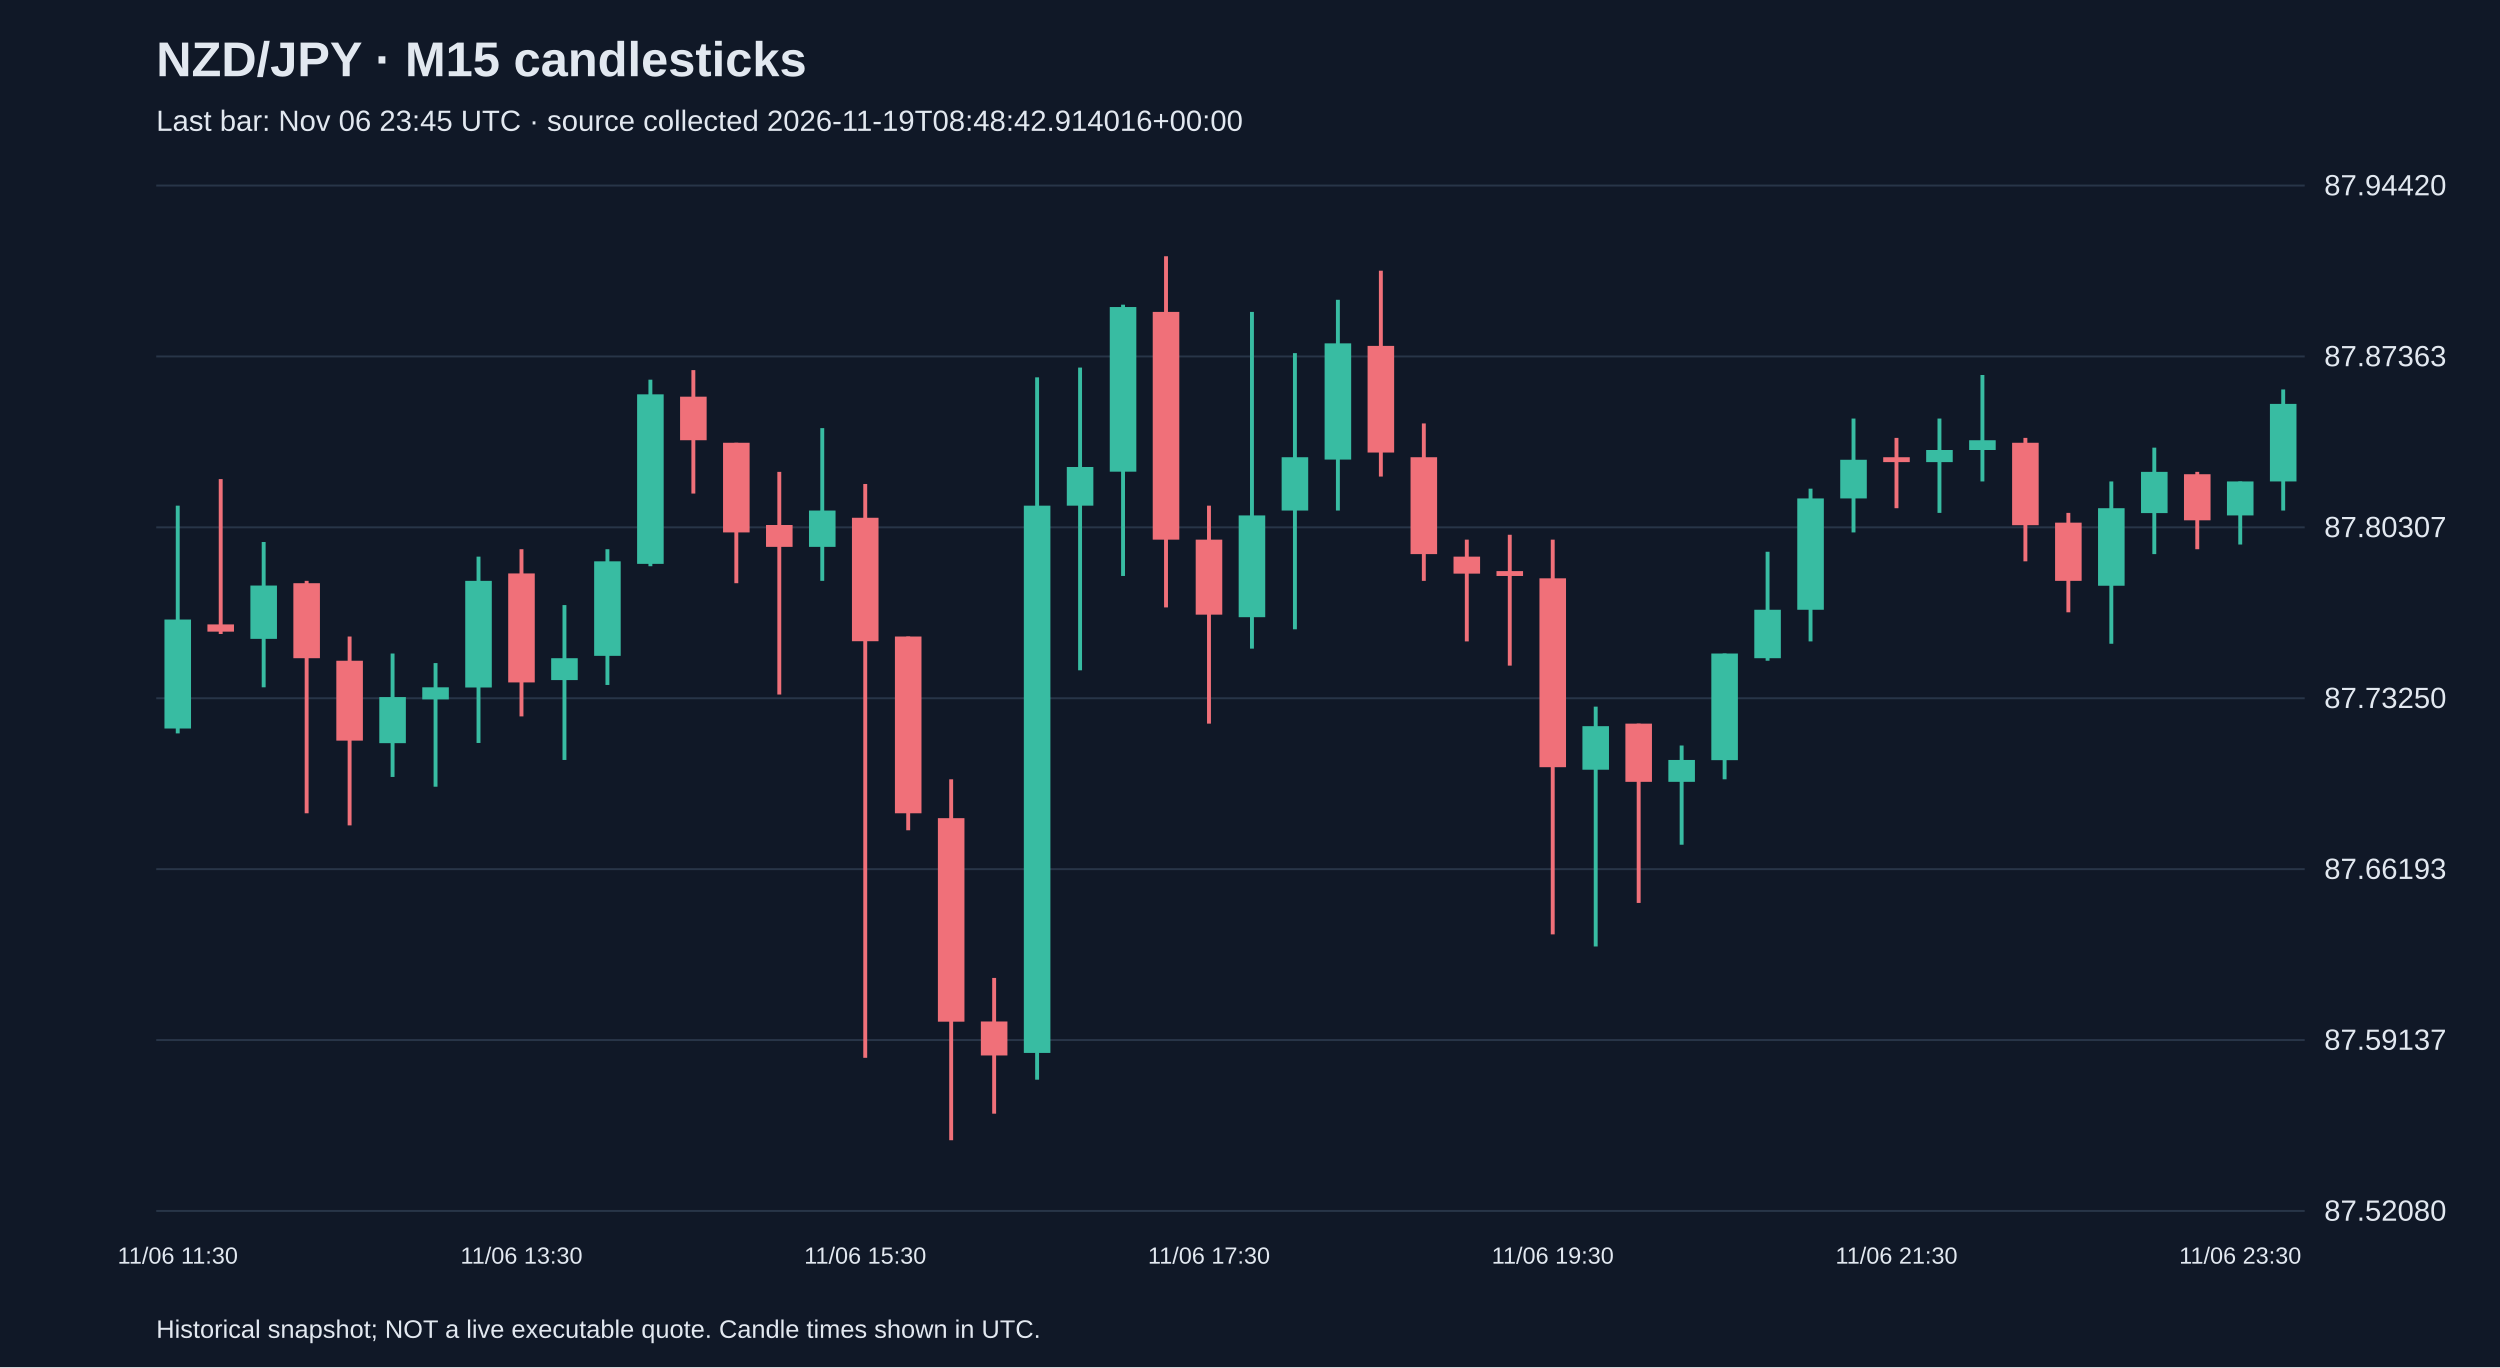
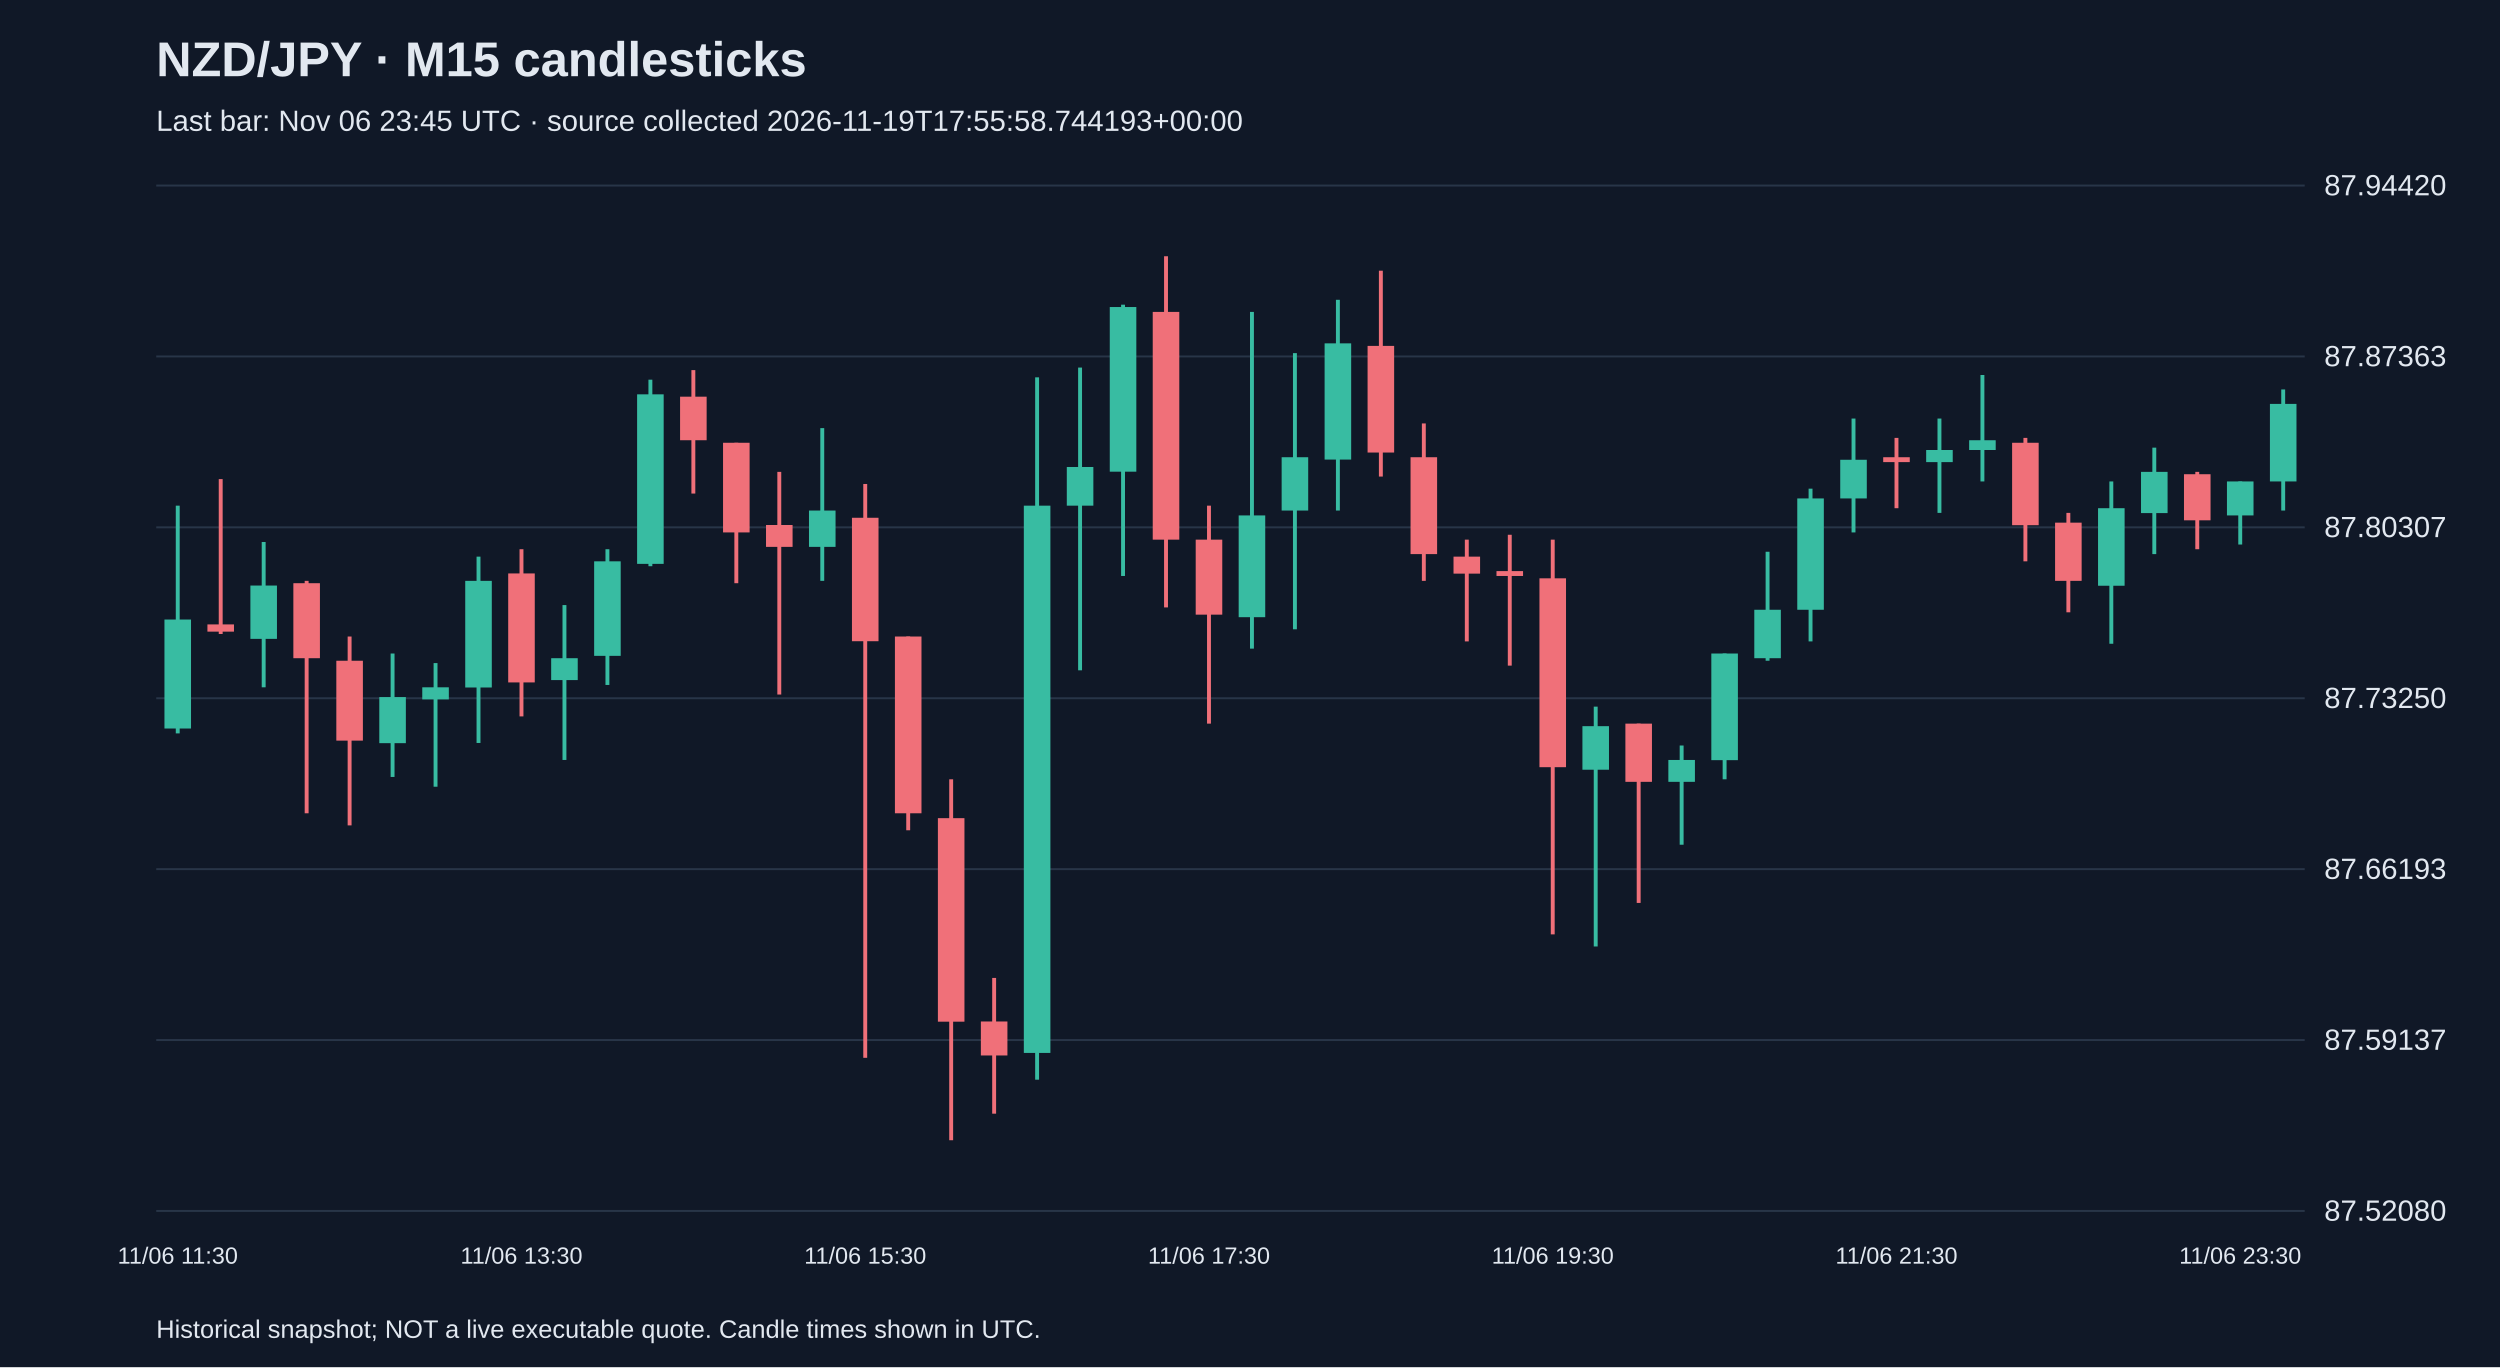
<svg xmlns="http://www.w3.org/2000/svg" viewBox="0 0 1280 700">
  <rect width="100%" height="100%" fill="#101827" />
  <style>text{font-family:Arial,sans-serif;fill:#e2e8f0}</style>
  <text x="80" y="39" font-size="25" font-weight="bold">NZD/JPY · M15 candlesticks</text>
-   <text x="80" y="67" font-size="15" fill="#a6b1c5">Last bar: Nov 06 23:45 UTC · source collected 2026-11-19T08:48:42.914016+00:00</text>
+   <text x="80" y="67" font-size="15" fill="#a6b1c5">Last bar: Nov 06 23:45 UTC · source collected 2026-11-19T17:55:58.744193+00:00</text>
  <line x1="80" y1="620.0" x2="1180" y2="620.0" stroke="#283548" />
  <text x="1190" y="625.0" font-size="15">87.52080</text>
  <line x1="80" y1="532.5" x2="1180" y2="532.5" stroke="#283548" />
  <text x="1190" y="537.5" font-size="15">87.59137</text>
  <line x1="80" y1="445.0" x2="1180" y2="445.0" stroke="#283548" />
  <text x="1190" y="450.0" font-size="15">87.66193</text>
  <line x1="80" y1="357.5" x2="1180" y2="357.5" stroke="#283548" />
  <text x="1190" y="362.5" font-size="15">87.73250</text>
  <line x1="80" y1="270.0" x2="1180" y2="270.0" stroke="#283548" />
  <text x="1190" y="275.0" font-size="15">87.80307</text>
  <line x1="80" y1="182.5" x2="1180" y2="182.5" stroke="#283548" />
  <text x="1190" y="187.5" font-size="15">87.87363</text>
  <line x1="80" y1="95.0" x2="1180" y2="95.0" stroke="#283548" />
  <text x="1190" y="100.0" font-size="15">87.94420</text>
  <line x1="91.0" y1="258.9" x2="91.0" y2="375.5" stroke="#38bca2" stroke-width="2" />
  <rect x="84.2" y="317.2" width="13.6" height="55.8" fill="#38bca2" />
  <text x="91.0" y="647" text-anchor="middle" font-size="12">11/06 11:30</text>
  <line x1="113.0" y1="245.3" x2="113.0" y2="324.6" stroke="#f07079" stroke-width="2" />
  <rect x="106.2" y="319.7" width="13.6" height="3.7" fill="#f07079" />
  <line x1="135.0" y1="277.5" x2="135.0" y2="351.9" stroke="#38bca2" stroke-width="2" />
  <rect x="128.2" y="299.8" width="13.6" height="27.3" fill="#38bca2" />
  <line x1="157.0" y1="297.4" x2="157.0" y2="416.4" stroke="#f07079" stroke-width="2" />
  <rect x="150.2" y="298.6" width="13.6" height="38.4" fill="#f07079" />
  <line x1="179.0" y1="325.9" x2="179.0" y2="422.6" stroke="#f07079" stroke-width="2" />
  <rect x="172.2" y="338.3" width="13.6" height="40.9" fill="#f07079" />
  <line x1="201.0" y1="334.6" x2="201.0" y2="397.8" stroke="#38bca2" stroke-width="2" />
  <rect x="194.2" y="356.9" width="13.6" height="23.6" fill="#38bca2" />
  <line x1="223.0" y1="339.5" x2="223.0" y2="402.8" stroke="#38bca2" stroke-width="2" />
  <rect x="216.2" y="351.9" width="13.6" height="6.2" fill="#38bca2" />
  <line x1="245.0" y1="285.0" x2="245.0" y2="380.4" stroke="#38bca2" stroke-width="2" />
  <rect x="238.2" y="297.4" width="13.6" height="54.6" fill="#38bca2" />
  <line x1="267.0" y1="281.2" x2="267.0" y2="366.8" stroke="#f07079" stroke-width="2" />
  <rect x="260.2" y="293.6" width="13.6" height="55.8" fill="#f07079" />
  <text x="267.0" y="647" text-anchor="middle" font-size="12">11/06 13:30</text>
  <line x1="289.0" y1="309.8" x2="289.0" y2="389.1" stroke="#38bca2" stroke-width="2" />
  <rect x="282.2" y="337.0" width="13.6" height="11.2" fill="#38bca2" />
  <line x1="311.0" y1="281.2" x2="311.0" y2="350.7" stroke="#38bca2" stroke-width="2" />
  <rect x="304.2" y="287.4" width="13.6" height="48.4" fill="#38bca2" />
  <line x1="333.0" y1="194.4" x2="333.0" y2="289.9" stroke="#38bca2" stroke-width="2" />
  <rect x="326.2" y="201.9" width="13.6" height="86.8" fill="#38bca2" />
  <line x1="355.0" y1="189.5" x2="355.0" y2="252.7" stroke="#f07079" stroke-width="2" />
  <rect x="348.2" y="203.1" width="13.6" height="22.3" fill="#f07079" />
  <line x1="377.0" y1="226.7" x2="377.0" y2="298.6" stroke="#f07079" stroke-width="2" />
  <rect x="370.2" y="226.7" width="13.6" height="45.9" fill="#f07079" />
  <line x1="399.0" y1="241.6" x2="399.0" y2="355.6" stroke="#f07079" stroke-width="2" />
  <rect x="392.2" y="268.8" width="13.6" height="11.2" fill="#f07079" />
  <line x1="421.0" y1="219.2" x2="421.0" y2="297.4" stroke="#38bca2" stroke-width="2" />
  <rect x="414.2" y="261.4" width="13.6" height="18.6" fill="#38bca2" />
  <line x1="443.0" y1="247.8" x2="443.0" y2="541.6" stroke="#f07079" stroke-width="2" />
  <rect x="436.2" y="265.1" width="13.6" height="63.2" fill="#f07079" />
  <text x="443.0" y="647" text-anchor="middle" font-size="12">11/06 15:30</text>
  <line x1="465.0" y1="325.9" x2="465.0" y2="425.1" stroke="#f07079" stroke-width="2" />
  <rect x="458.2" y="325.9" width="13.6" height="90.5" fill="#f07079" />
  <line x1="487.0" y1="399.0" x2="487.0" y2="583.8" stroke="#f07079" stroke-width="2" />
  <rect x="480.2" y="418.9" width="13.6" height="104.2" fill="#f07079" />
  <line x1="509.0" y1="500.7" x2="509.0" y2="570.2" stroke="#f07079" stroke-width="2" />
  <rect x="502.2" y="523.0" width="13.6" height="17.4" fill="#f07079" />
  <line x1="531.0" y1="193.2" x2="531.0" y2="552.8" stroke="#38bca2" stroke-width="2" />
  <rect x="524.2" y="258.9" width="13.6" height="280.2" fill="#38bca2" />
  <line x1="553.0" y1="188.2" x2="553.0" y2="343.2" stroke="#38bca2" stroke-width="2" />
  <rect x="546.2" y="239.1" width="13.6" height="19.8" fill="#38bca2" />
  <line x1="575.0" y1="156.0" x2="575.0" y2="294.9" stroke="#38bca2" stroke-width="2" />
  <rect x="568.2" y="157.2" width="13.6" height="84.3" fill="#38bca2" />
  <line x1="597.0" y1="131.2" x2="597.0" y2="311.0" stroke="#f07079" stroke-width="2" />
  <rect x="590.2" y="159.7" width="13.6" height="116.6" fill="#f07079" />
  <line x1="619.0" y1="258.9" x2="619.0" y2="370.5" stroke="#f07079" stroke-width="2" />
  <rect x="612.2" y="276.3" width="13.6" height="38.4" fill="#f07079" />
  <text x="619.0" y="647" text-anchor="middle" font-size="12">11/06 17:30</text>
  <line x1="641.0" y1="159.7" x2="641.0" y2="332.1" stroke="#38bca2" stroke-width="2" />
  <rect x="634.2" y="263.9" width="13.6" height="52.1" fill="#38bca2" />
  <line x1="663.0" y1="180.8" x2="663.0" y2="322.2" stroke="#38bca2" stroke-width="2" />
  <rect x="656.2" y="234.1" width="13.6" height="27.3" fill="#38bca2" />
  <line x1="685.0" y1="153.5" x2="685.0" y2="261.4" stroke="#38bca2" stroke-width="2" />
  <rect x="678.2" y="175.8" width="13.6" height="59.5" fill="#38bca2" />
  <line x1="707.0" y1="138.6" x2="707.0" y2="244.0" stroke="#f07079" stroke-width="2" />
  <rect x="700.2" y="177.1" width="13.6" height="54.6" fill="#f07079" />
  <line x1="729.0" y1="216.8" x2="729.0" y2="297.4" stroke="#f07079" stroke-width="2" />
  <rect x="722.2" y="234.1" width="13.6" height="49.6" fill="#f07079" />
  <line x1="751.0" y1="276.3" x2="751.0" y2="328.4" stroke="#f07079" stroke-width="2" />
  <rect x="744.2" y="285.0" width="13.6" height="8.7" fill="#f07079" />
  <line x1="773.0" y1="273.8" x2="773.0" y2="340.8" stroke="#f07079" stroke-width="2" />
  <rect x="766.2" y="292.4" width="13.6" height="2.5" fill="#f07079" />
  <line x1="795.0" y1="276.3" x2="795.0" y2="478.4" stroke="#f07079" stroke-width="2" />
  <rect x="788.2" y="296.1" width="13.6" height="96.7" fill="#f07079" />
  <text x="795.0" y="647" text-anchor="middle" font-size="12">11/06 19:30</text>
  <line x1="817.0" y1="361.8" x2="817.0" y2="484.6" stroke="#38bca2" stroke-width="2" />
  <rect x="810.2" y="371.8" width="13.6" height="22.3" fill="#38bca2" />
  <line x1="839.0" y1="370.5" x2="839.0" y2="462.3" stroke="#f07079" stroke-width="2" />
  <rect x="832.2" y="370.5" width="13.6" height="29.8" fill="#f07079" />
  <line x1="861.0" y1="381.7" x2="861.0" y2="432.5" stroke="#38bca2" stroke-width="2" />
  <rect x="854.2" y="389.1" width="13.6" height="11.2" fill="#38bca2" />
  <line x1="883.0" y1="334.6" x2="883.0" y2="399.0" stroke="#38bca2" stroke-width="2" />
  <rect x="876.2" y="334.6" width="13.6" height="54.6" fill="#38bca2" />
  <line x1="905.0" y1="282.5" x2="905.0" y2="338.3" stroke="#38bca2" stroke-width="2" />
  <rect x="898.2" y="312.2" width="13.6" height="24.8" fill="#38bca2" />
  <line x1="927.0" y1="250.2" x2="927.0" y2="328.4" stroke="#38bca2" stroke-width="2" />
  <rect x="920.2" y="255.2" width="13.6" height="57.0" fill="#38bca2" />
  <line x1="949.0" y1="214.3" x2="949.0" y2="272.6" stroke="#38bca2" stroke-width="2" />
  <rect x="942.2" y="235.4" width="13.6" height="19.8" fill="#38bca2" />
  <line x1="971.0" y1="224.2" x2="971.0" y2="260.2" stroke="#f07079" stroke-width="2" />
  <rect x="964.2" y="234.1" width="13.6" height="2.5" fill="#f07079" />
  <text x="971.0" y="647" text-anchor="middle" font-size="12">11/06 21:30</text>
  <line x1="993.0" y1="214.3" x2="993.0" y2="262.6" stroke="#38bca2" stroke-width="2" />
  <rect x="986.2" y="230.4" width="13.6" height="6.2" fill="#38bca2" />
  <line x1="1015.0" y1="192.0" x2="1015.0" y2="246.5" stroke="#38bca2" stroke-width="2" />
  <rect x="1008.2" y="225.4" width="13.6" height="5.0" fill="#38bca2" />
  <line x1="1037.0" y1="224.2" x2="1037.0" y2="287.4" stroke="#f07079" stroke-width="2" />
  <rect x="1030.2" y="226.7" width="13.6" height="42.2" fill="#f07079" />
  <line x1="1059.0" y1="262.6" x2="1059.0" y2="313.5" stroke="#f07079" stroke-width="2" />
  <rect x="1052.2" y="267.6" width="13.6" height="29.8" fill="#f07079" />
  <line x1="1081.0" y1="246.5" x2="1081.0" y2="329.6" stroke="#38bca2" stroke-width="2" />
  <rect x="1074.2" y="260.2" width="13.6" height="39.7" fill="#38bca2" />
  <line x1="1103.0" y1="229.2" x2="1103.0" y2="283.7" stroke="#38bca2" stroke-width="2" />
  <rect x="1096.2" y="241.6" width="13.6" height="21.1" fill="#38bca2" />
  <line x1="1125.0" y1="241.6" x2="1125.0" y2="281.2" stroke="#f07079" stroke-width="2" />
  <rect x="1118.2" y="242.8" width="13.6" height="23.6" fill="#f07079" />
  <line x1="1147.0" y1="246.5" x2="1147.0" y2="278.8" stroke="#38bca2" stroke-width="2" />
  <rect x="1140.2" y="246.5" width="13.6" height="17.4" fill="#38bca2" />
  <text x="1147.0" y="647" text-anchor="middle" font-size="12">11/06 23:30</text>
  <line x1="1169.0" y1="199.4" x2="1169.0" y2="261.4" stroke="#38bca2" stroke-width="2" />
  <rect x="1162.2" y="206.8" width="13.6" height="39.7" fill="#38bca2" />
  <text x="80" y="685" font-size="13">Historical snapshot; NOT a live executable quote. Candle times shown in UTC.</text>
</svg>
